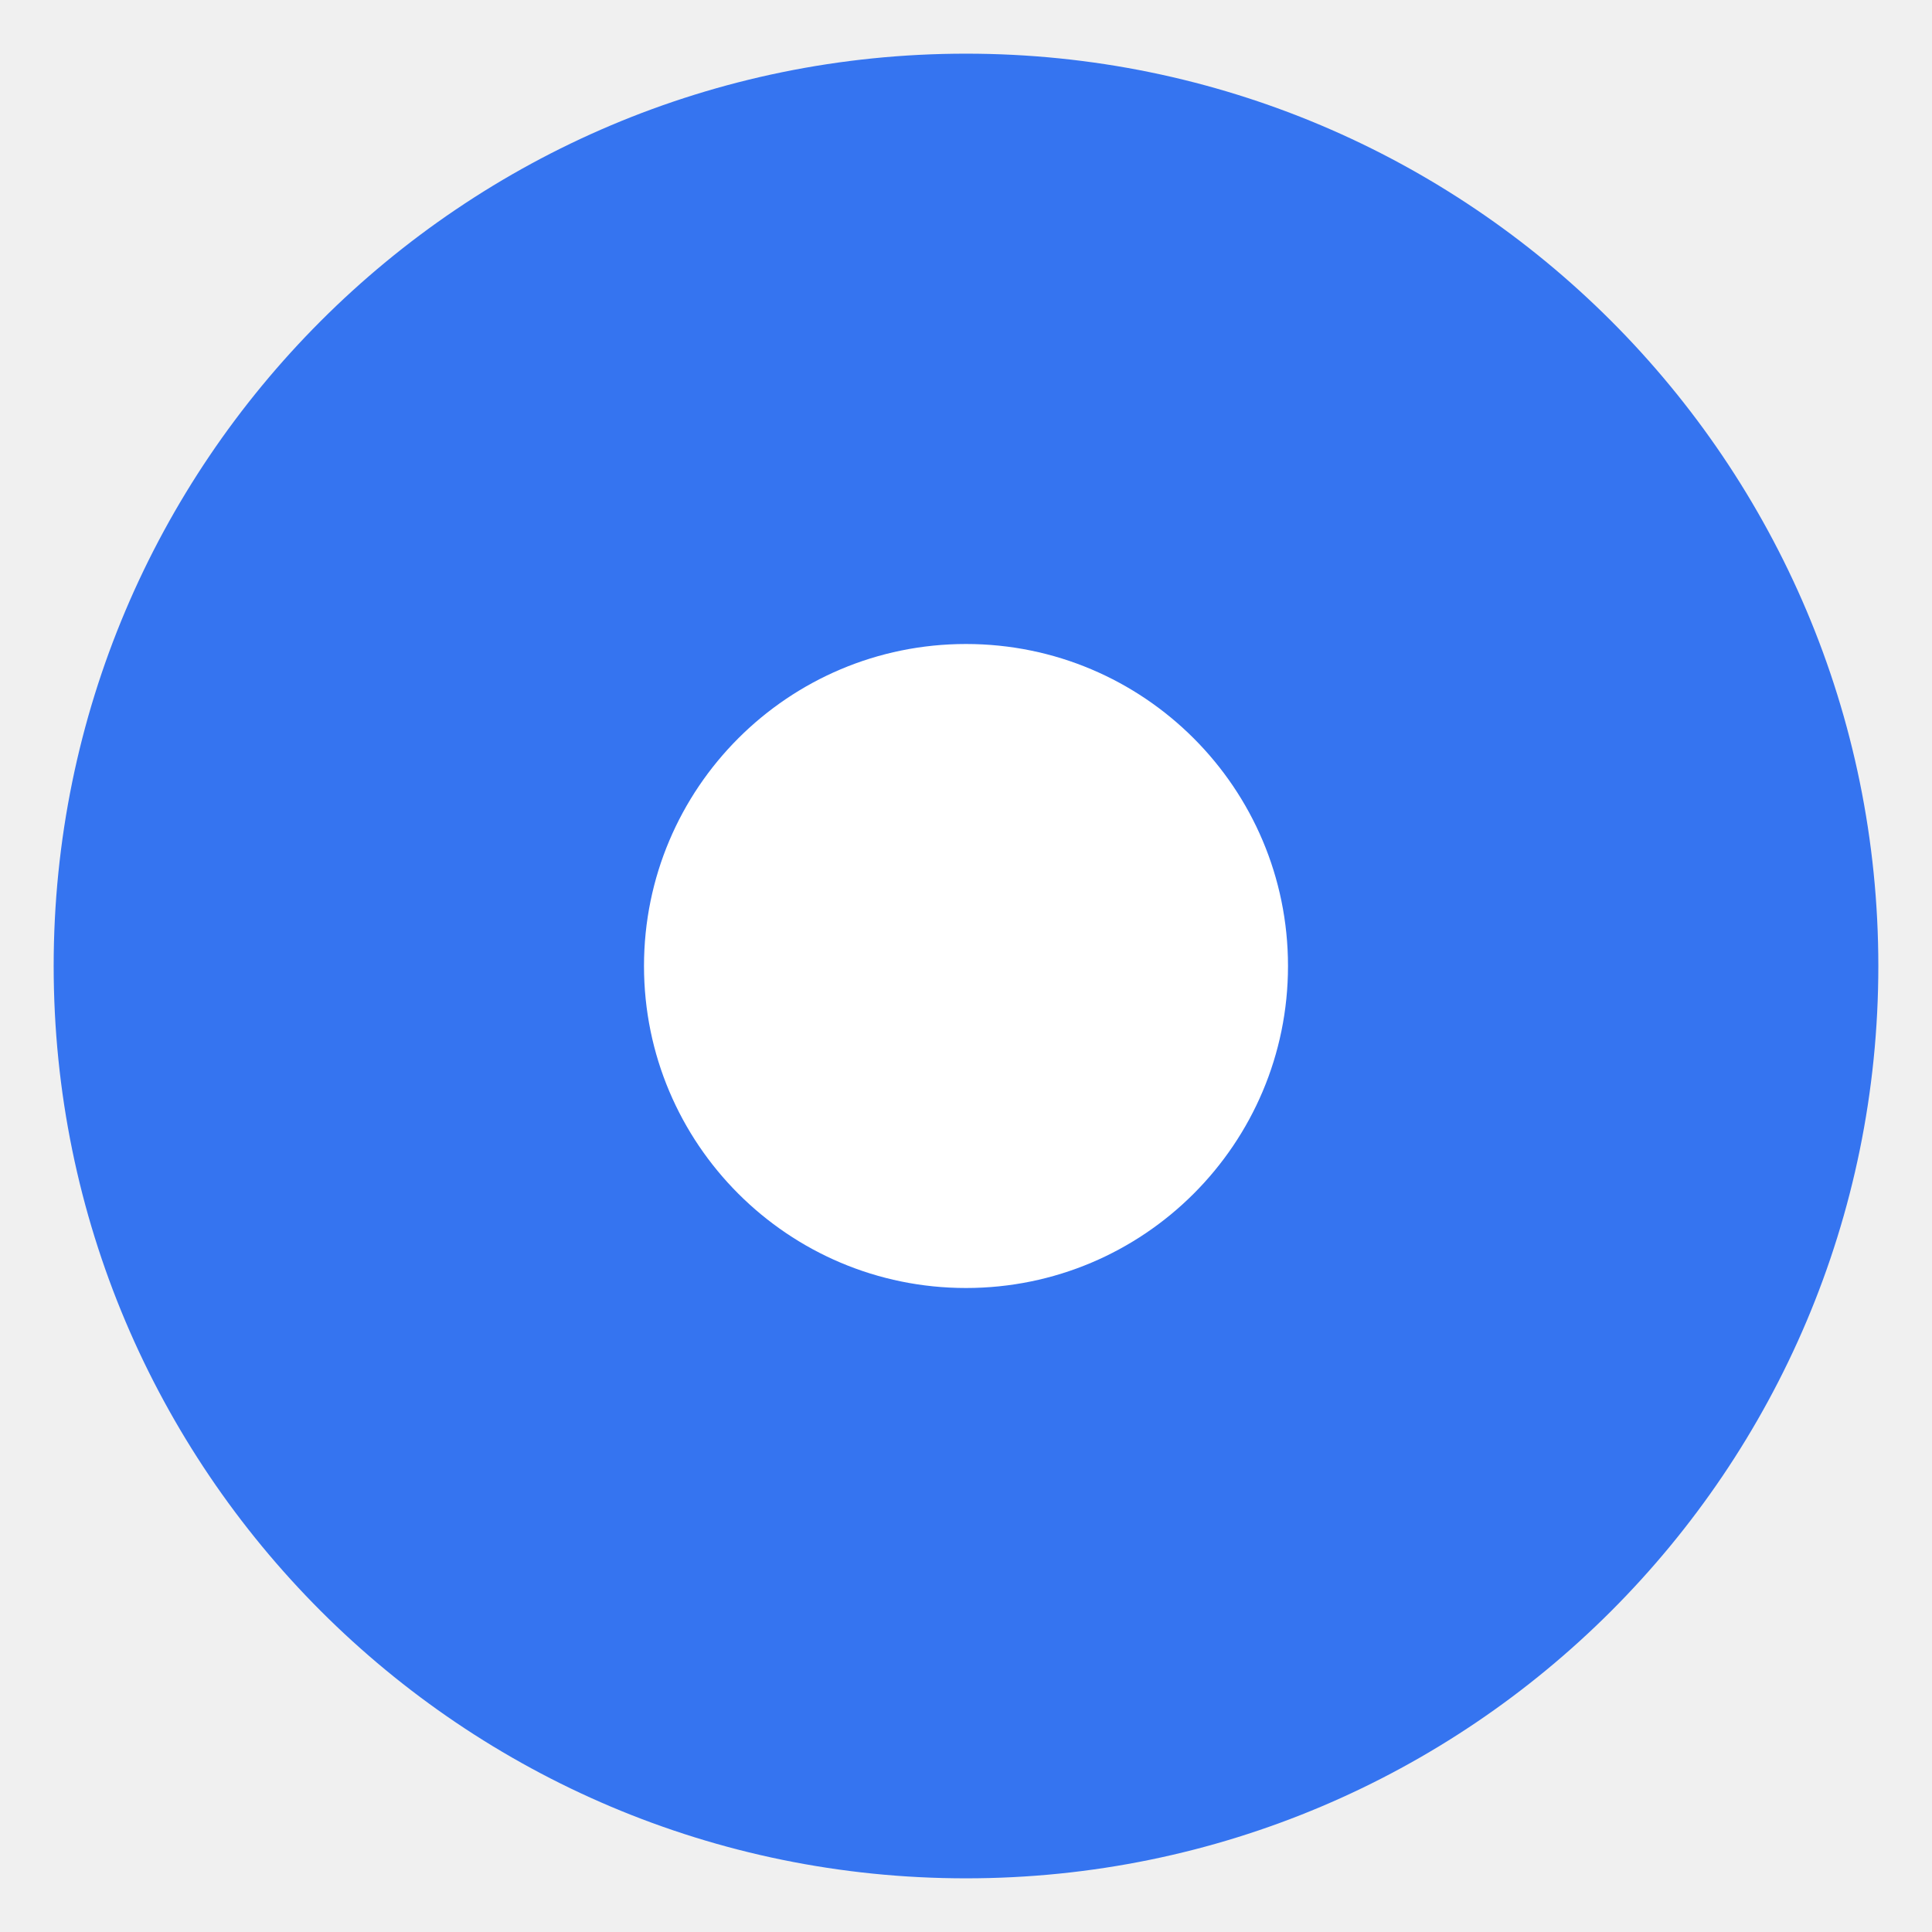
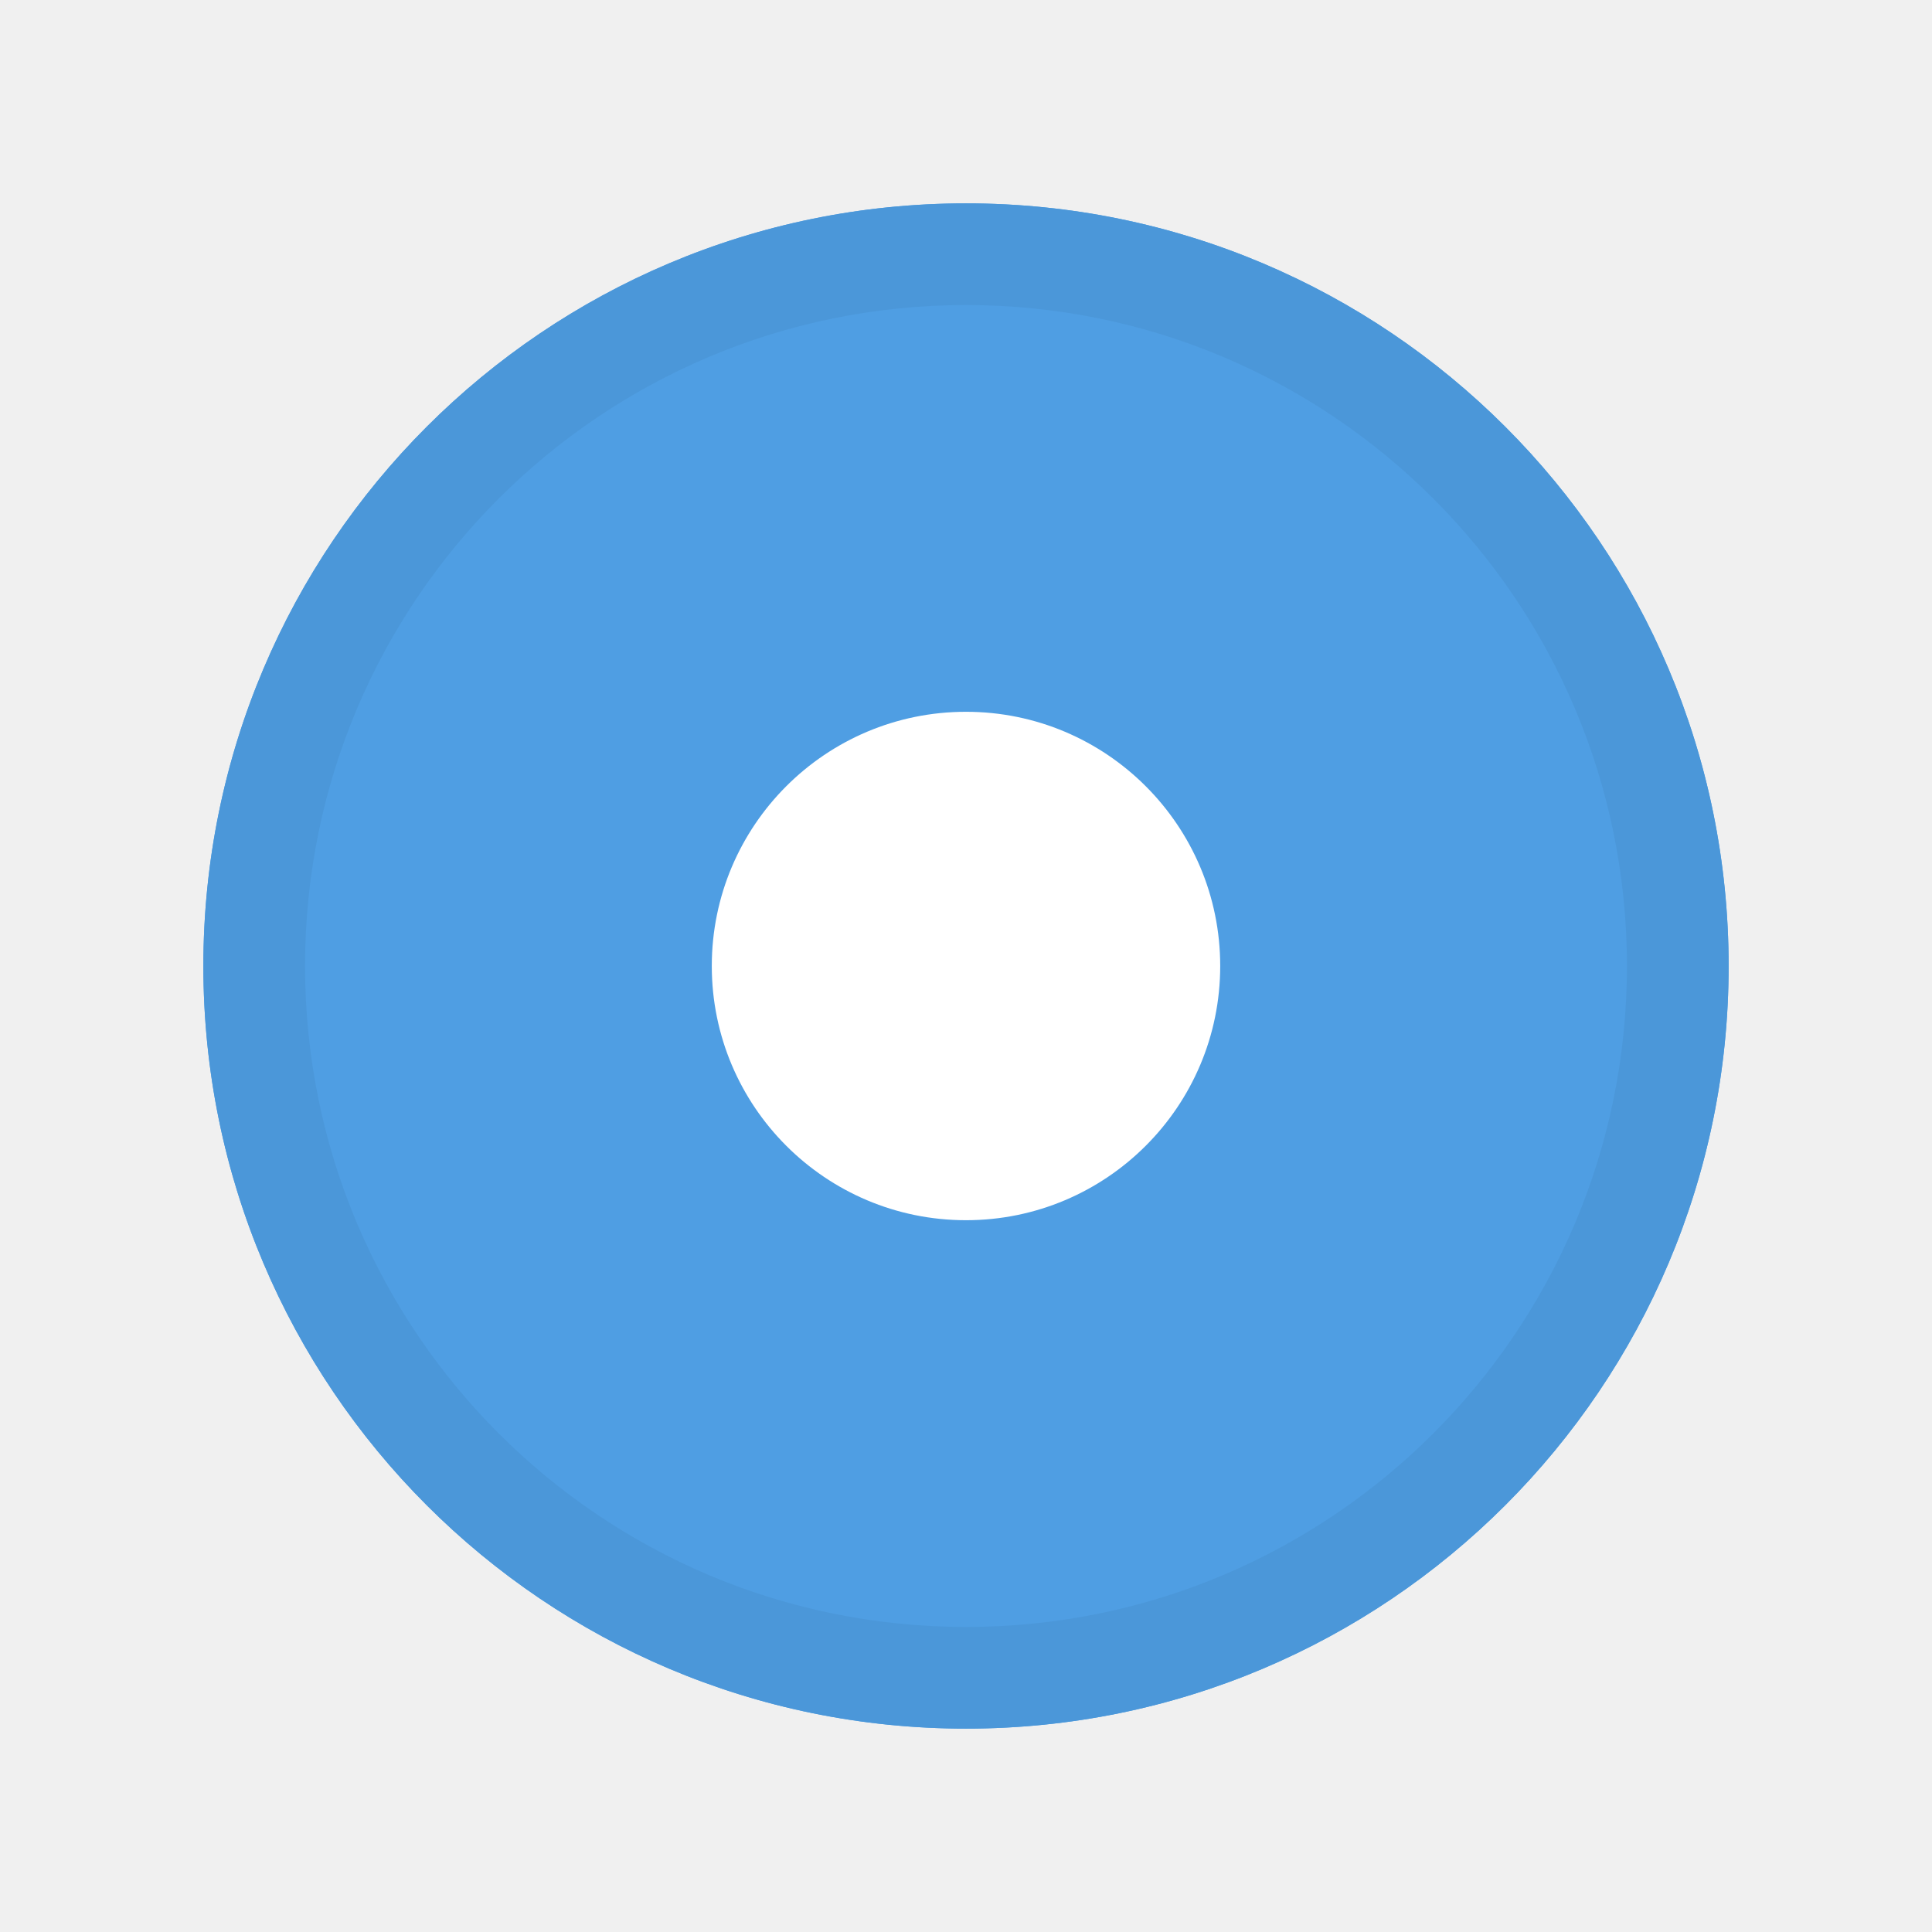
- <svg xmlns="http://www.w3.org/2000/svg" width="18" height="18" viewBox="0 0 18 18" fill="none">
-   <circle cx="9" cy="9" r="8.5" fill="#3574F0" />
-   <path fill-rule="evenodd" clip-rule="evenodd" d="M9 12C10.657 12 12 10.657 12 9C12 7.343 10.657 6 9 6C7.343 6 6 7.343 6 9C6 10.657 7.343 12 9 12Z" fill="white" />
+ <svg xmlns="http://www.w3.org/2000/svg" width="19" height="19" viewBox="0 0 19 19">
+   <g fill="none" fill-rule="evenodd">
+     <circle cx="9.5" cy="9.5" r="7.5" fill="#4F9EE3" />
+     <path fill="#4B97D9" d="M9.5,17 C5.358,17 2,13.642 2,9.5 C2,5.358 5.358,2 9.5,2 C13.642,2 17,5.358 17,9.5 C17,13.642 13.642,17 9.5,17 Z M9.5,16 C13.09,16 16,13.09 16,9.5 C16,5.91 13.09,3 9.5,3 C5.91,3 3,5.91 3,9.5 C3,13.09 5.91,16 9.5,16 Z" />
+     <circle cx="9.5" cy="9.5" r="2.5" fill="#FFFFFF" />
+   </g>
</svg>
